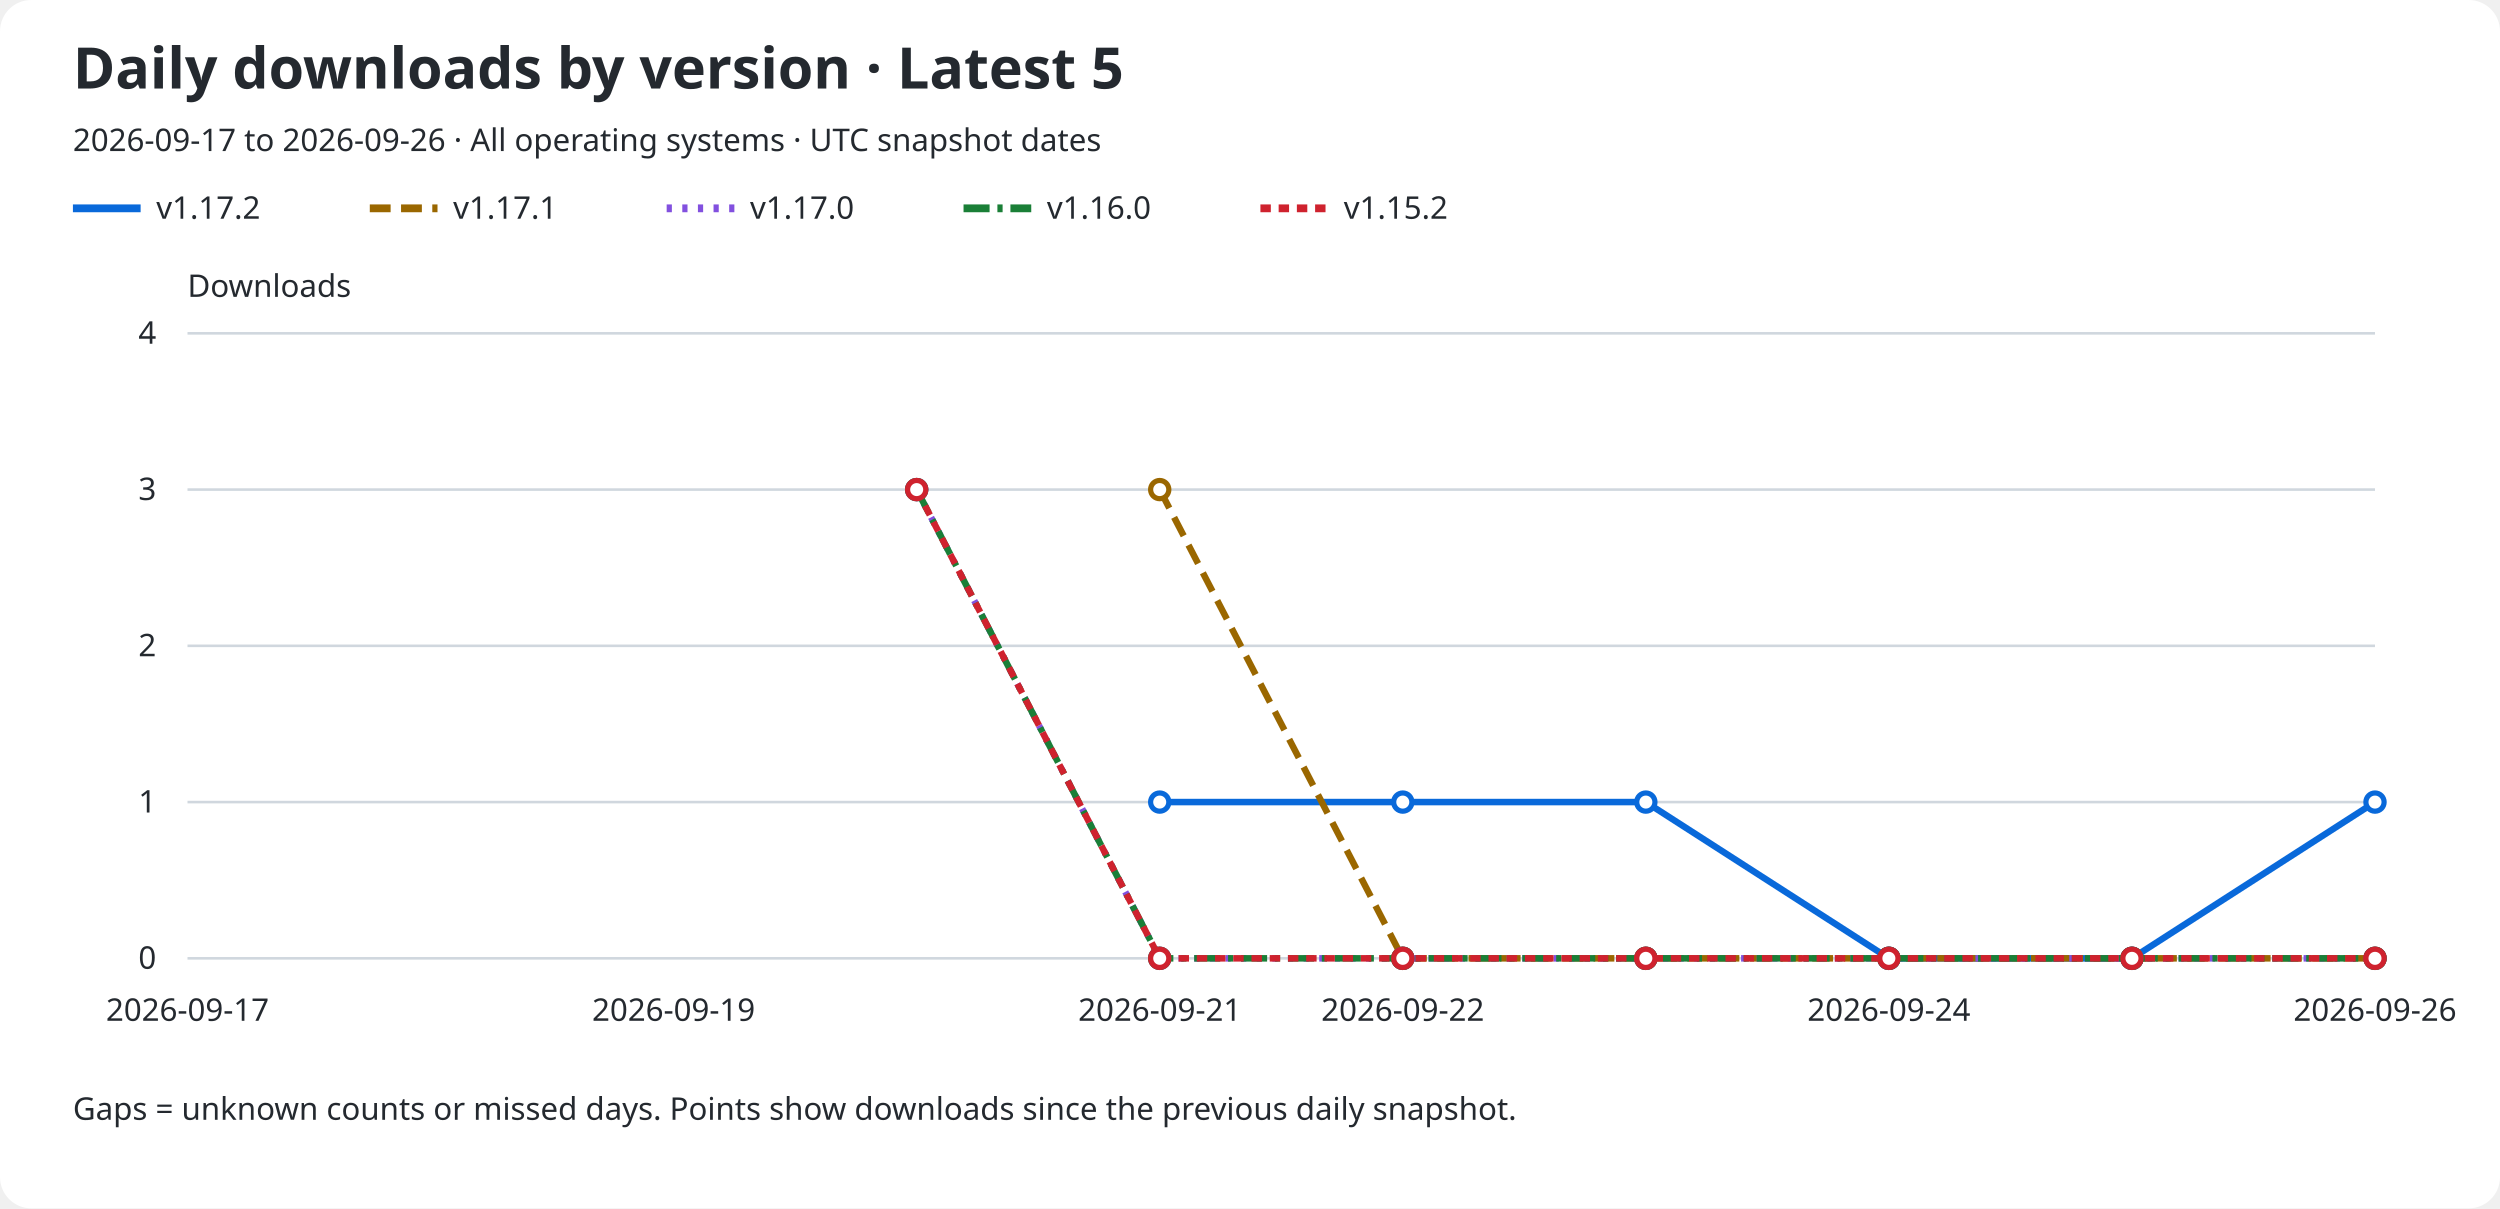
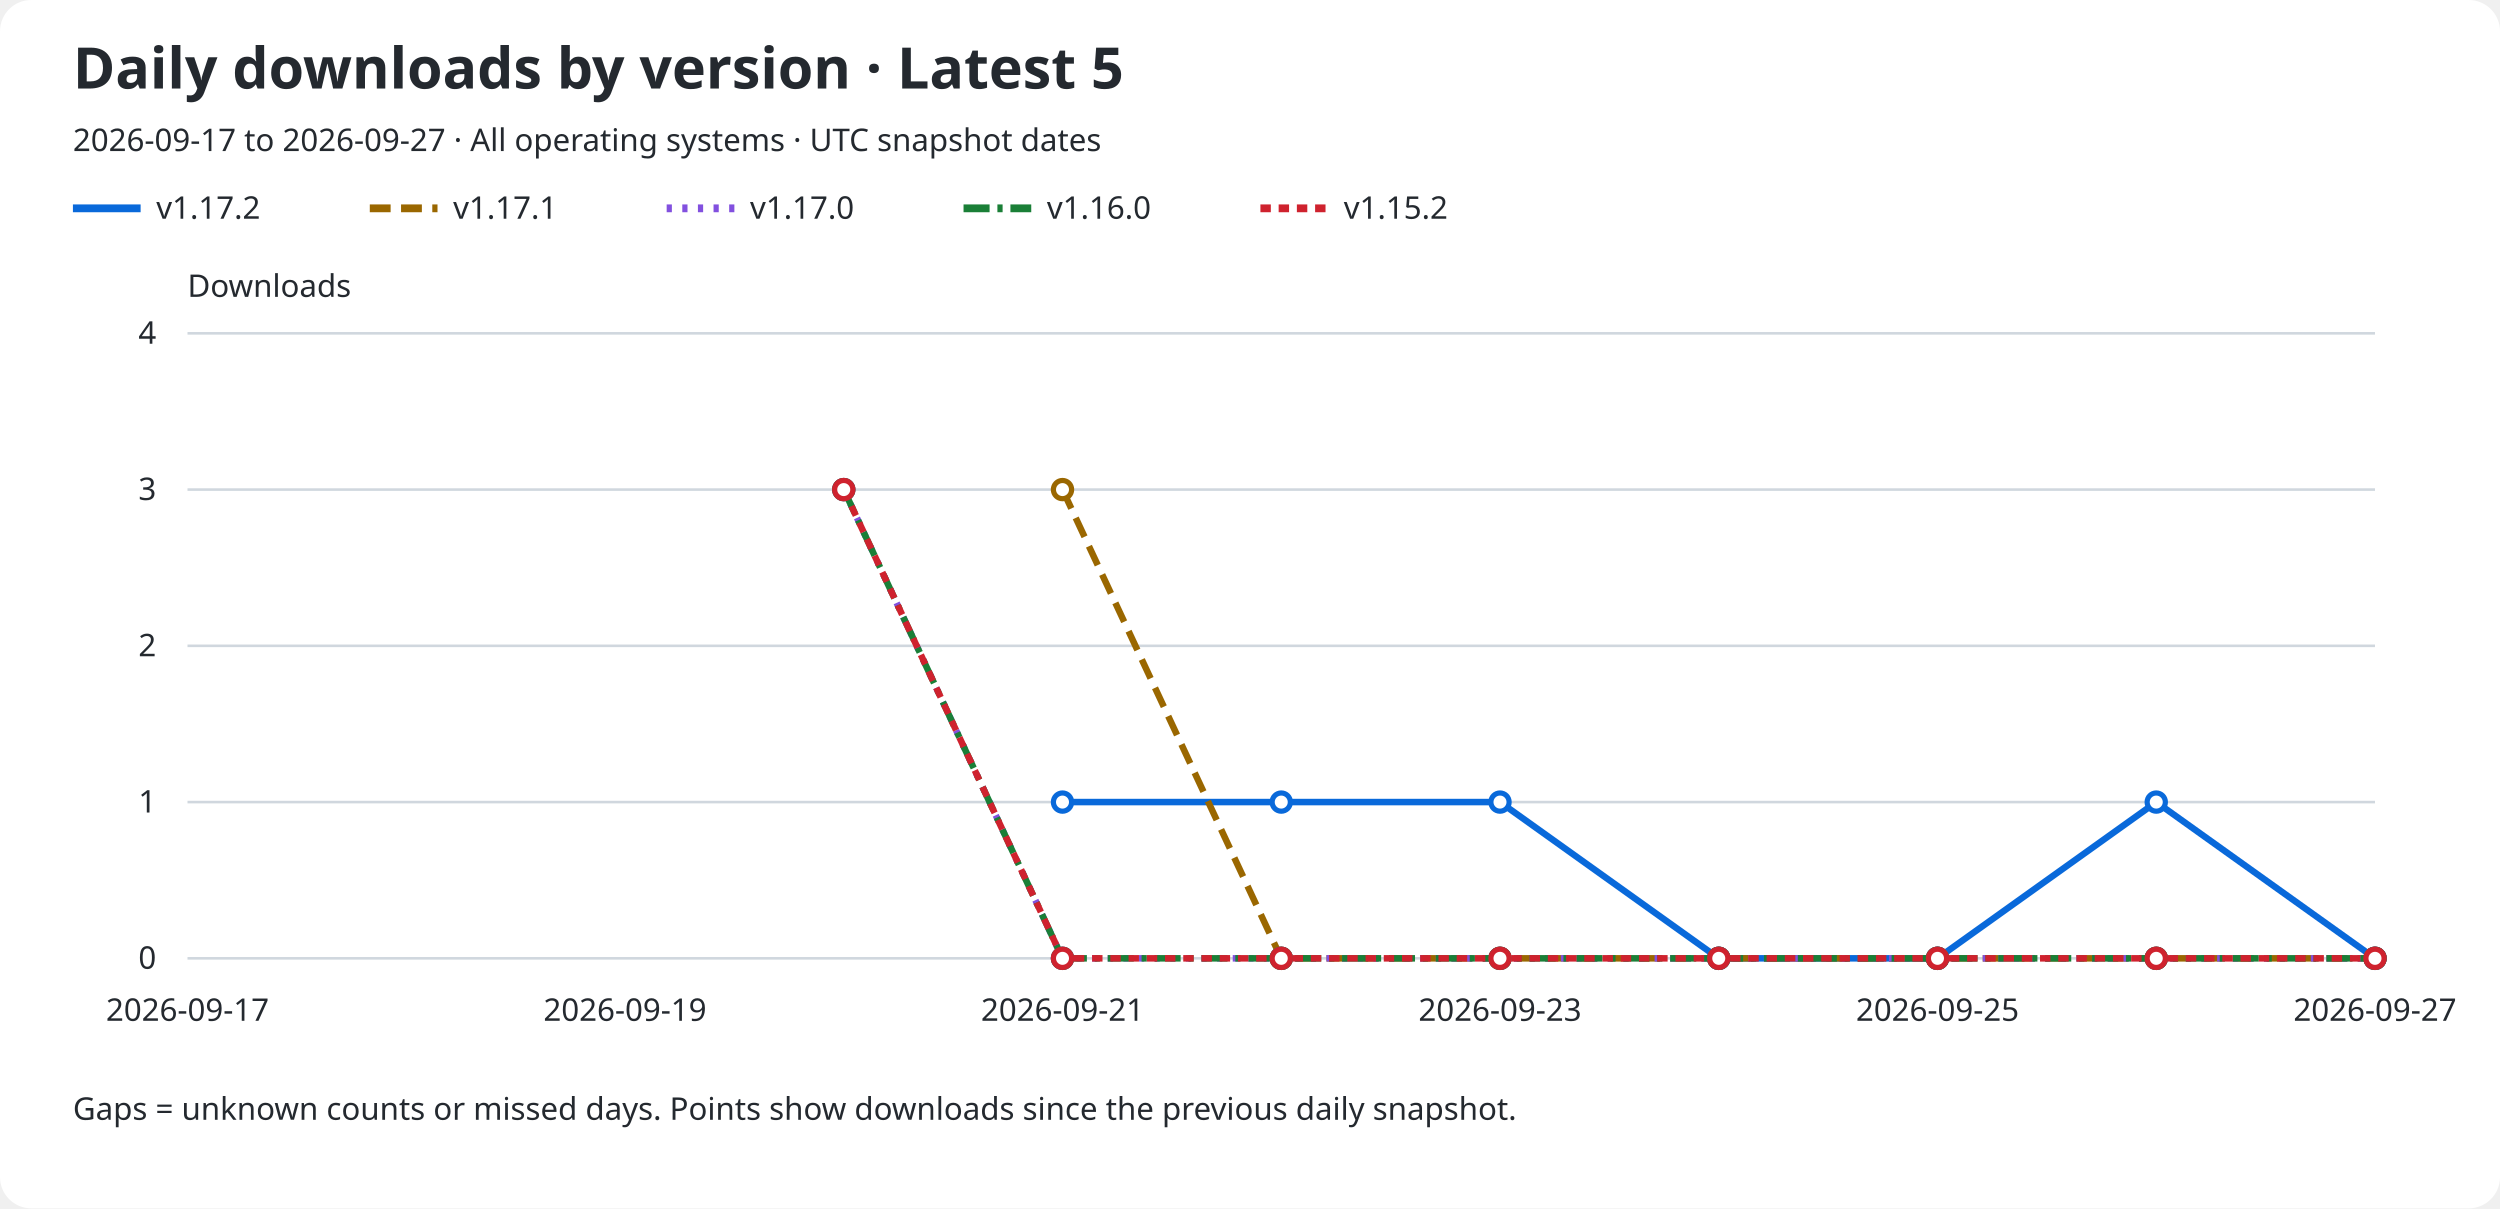
<svg xmlns="http://www.w3.org/2000/svg" role="img" aria-labelledby="title description" viewBox="0 0 960 464">
  <rect width="960" rx="12" fill="#ffffff" height="464" />
  <text x="28" y="34" fill="#24292f" font-family="sans-serif" font-size="22" font-weight="600">Daily downloads by version · Latest 5</text>
-   <text x="28" y="58" fill="#24292f" font-family="sans-serif" font-size="12">2026-09-17 to 2026-09-26 · All operating systems · UTC snapshot dates</text>
+   <text x="28" y="58" fill="#24292f" font-family="sans-serif" font-size="12">2026-09-17 to 2026-09-27 · All operating systems · UTC snapshot dates</text>
  <line x1="28" y1="80" x2="54" y2="80" stroke="#0969da" stroke-width="3" stroke-dasharray="none" />
  <text x="60" y="84" fill="#24292f" font-family="sans-serif" font-size="12">v1.17.2</text>
  <line x1="142" y1="80" x2="168" y2="80" stroke="#9a6700" stroke-width="3" stroke-dasharray="8 4" />
  <text x="174" y="84" fill="#24292f" font-family="sans-serif" font-size="12">v1.17.1</text>
  <line x1="256" y1="80" x2="282" y2="80" stroke="#8250df" stroke-width="3" stroke-dasharray="2 4" />
  <text x="288" y="84" fill="#24292f" font-family="sans-serif" font-size="12">v1.17.0</text>
  <line x1="370" y1="80" x2="396" y2="80" stroke="#1a7f37" stroke-width="3" stroke-dasharray="10 3 2 3" />
  <text x="402" y="84" fill="#24292f" font-family="sans-serif" font-size="12">v1.16.0</text>
  <line x1="484" y1="80" x2="510" y2="80" stroke="#cf222e" stroke-width="3" stroke-dasharray="4 3" />
  <text x="516" y="84" fill="#24292f" font-family="sans-serif" font-size="12">v1.15.2</text>
  <text x="72" y="114" fill="#24292f" font-family="sans-serif" font-size="12">Downloads</text>
  <line x1="72" y1="368.0" x2="912" y2="368.0" stroke="#d0d7de" />
  <text x="60" y="372.0" fill="#24292f" font-family="sans-serif" font-size="12" text-anchor="end">0</text>
  <line x1="72" y1="308.0" x2="912" y2="308.0" stroke="#d0d7de" />
  <text x="60" y="312.0" fill="#24292f" font-family="sans-serif" font-size="12" text-anchor="end">1</text>
  <line x1="72" y1="248.0" x2="912" y2="248.0" stroke="#d0d7de" />
  <text x="60" y="252.0" fill="#24292f" font-family="sans-serif" font-size="12" text-anchor="end">2</text>
  <line x1="72" y1="188.0" x2="912" y2="188.0" stroke="#d0d7de" />
  <text x="60" y="192.0" fill="#24292f" font-family="sans-serif" font-size="12" text-anchor="end">3</text>
  <line x1="72" y1="128.0" x2="912" y2="128.0" stroke="#d0d7de" />
  <text x="60" y="132.0" fill="#24292f" font-family="sans-serif" font-size="12" text-anchor="end">4</text>
  <text x="72.0" y="392" fill="#24292f" font-family="sans-serif" font-size="12" text-anchor="middle">2026-09-17</text>
-   <text x="258.667" y="392" fill="#24292f" font-family="sans-serif" font-size="12" text-anchor="middle">2026-09-19</text>
-   <text x="445.333" y="392" fill="#24292f" font-family="sans-serif" font-size="12" text-anchor="middle">2026-09-21</text>
-   <text x="538.667" y="392" fill="#24292f" font-family="sans-serif" font-size="12" text-anchor="middle">2026-09-22</text>
-   <text x="725.333" y="392" fill="#24292f" font-family="sans-serif" font-size="12" text-anchor="middle">2026-09-24</text>
-   <text x="912.0" y="392" fill="#24292f" font-family="sans-serif" font-size="12" text-anchor="middle">2026-09-26</text>
-   <path d="M 445.33 308.00 L 538.67 308.00 L 632.00 308.00 L 725.33 368.00 L 818.67 368.00 L 912.00 308.00" fill="none" stroke="#0969da" stroke-width="2.5" stroke-dasharray="none" data-version="v1.17.2" />
-   <circle cx="445.33" cy="308.00" r="3.5" fill="#ffffff" stroke="#0969da" stroke-width="2" />
-   <circle cx="538.67" cy="308.00" r="3.5" fill="#ffffff" stroke="#0969da" stroke-width="2" />
-   <circle cx="632.00" cy="308.00" r="3.5" fill="#ffffff" stroke="#0969da" stroke-width="2" />
-   <circle cx="725.33" cy="368.00" r="3.5" fill="#ffffff" stroke="#0969da" stroke-width="2" />
-   <circle cx="818.67" cy="368.00" r="3.5" fill="#ffffff" stroke="#0969da" stroke-width="2" />
-   <circle cx="912.00" cy="308.00" r="3.5" fill="#ffffff" stroke="#0969da" stroke-width="2" />
-   <path d="M 445.33 188.00 L 538.67 368.00 L 632.00 368.00 L 725.33 368.00 L 818.67 368.00 L 912.00 368.00" fill="none" stroke="#9a6700" stroke-width="2.5" stroke-dasharray="8 4" data-version="v1.17.1" />
-   <circle cx="445.33" cy="188.00" r="3.5" fill="#ffffff" stroke="#9a6700" stroke-width="2" />
-   <circle cx="538.67" cy="368.00" r="3.5" fill="#ffffff" stroke="#9a6700" stroke-width="2" />
-   <circle cx="632.00" cy="368.00" r="3.5" fill="#ffffff" stroke="#9a6700" stroke-width="2" />
-   <circle cx="725.33" cy="368.00" r="3.5" fill="#ffffff" stroke="#9a6700" stroke-width="2" />
-   <circle cx="818.67" cy="368.00" r="3.5" fill="#ffffff" stroke="#9a6700" stroke-width="2" />
+   <text x="240.0" y="392" fill="#24292f" font-family="sans-serif" font-size="12" text-anchor="middle">2026-09-19</text>
+   <text x="408.0" y="392" fill="#24292f" font-family="sans-serif" font-size="12" text-anchor="middle">2026-09-21</text>
+   <text x="576.0" y="392" fill="#24292f" font-family="sans-serif" font-size="12" text-anchor="middle">2026-09-23</text>
+   <text x="744.0" y="392" fill="#24292f" font-family="sans-serif" font-size="12" text-anchor="middle">2026-09-25</text>
+   <text x="912.0" y="392" fill="#24292f" font-family="sans-serif" font-size="12" text-anchor="middle">2026-09-27</text>
+   <path d="M 408.00 308.00 L 492.00 308.00 L 576.00 308.00 L 660.00 368.00 L 744.00 368.00 L 828.00 308.00 L 912.00 368.00" fill="none" stroke="#0969da" stroke-width="2.5" stroke-dasharray="none" data-version="v1.17.2" />
+   <circle cx="408.00" cy="308.00" r="3.5" fill="#ffffff" stroke="#0969da" stroke-width="2" />
+   <circle cx="492.00" cy="308.00" r="3.5" fill="#ffffff" stroke="#0969da" stroke-width="2" />
+   <circle cx="576.00" cy="308.00" r="3.5" fill="#ffffff" stroke="#0969da" stroke-width="2" />
+   <circle cx="660.00" cy="368.00" r="3.5" fill="#ffffff" stroke="#0969da" stroke-width="2" />
+   <circle cx="744.00" cy="368.00" r="3.5" fill="#ffffff" stroke="#0969da" stroke-width="2" />
+   <circle cx="828.00" cy="308.00" r="3.5" fill="#ffffff" stroke="#0969da" stroke-width="2" />
+   <circle cx="912.00" cy="368.00" r="3.5" fill="#ffffff" stroke="#0969da" stroke-width="2" />
+   <path d="M 408.00 188.00 L 492.00 368.00 L 576.00 368.00 L 660.00 368.00 L 744.00 368.00 L 828.00 368.00 L 912.00 368.00" fill="none" stroke="#9a6700" stroke-width="2.5" stroke-dasharray="8 4" data-version="v1.17.1" />
+   <circle cx="408.00" cy="188.00" r="3.5" fill="#ffffff" stroke="#9a6700" stroke-width="2" />
+   <circle cx="492.00" cy="368.00" r="3.5" fill="#ffffff" stroke="#9a6700" stroke-width="2" />
+   <circle cx="576.00" cy="368.00" r="3.5" fill="#ffffff" stroke="#9a6700" stroke-width="2" />
+   <circle cx="660.00" cy="368.00" r="3.5" fill="#ffffff" stroke="#9a6700" stroke-width="2" />
+   <circle cx="744.00" cy="368.00" r="3.5" fill="#ffffff" stroke="#9a6700" stroke-width="2" />
+   <circle cx="828.00" cy="368.00" r="3.5" fill="#ffffff" stroke="#9a6700" stroke-width="2" />
  <circle cx="912.00" cy="368.00" r="3.5" fill="#ffffff" stroke="#9a6700" stroke-width="2" />
-   <path d="M 352.00 188.00 L 445.33 368.00 L 538.67 368.00 L 632.00 368.00 L 725.33 368.00 L 818.67 368.00 L 912.00 368.00" fill="none" stroke="#8250df" stroke-width="2.5" stroke-dasharray="2 4" data-version="v1.17.0" />
-   <circle cx="352.00" cy="188.00" r="3.5" fill="#ffffff" stroke="#8250df" stroke-width="2" />
-   <circle cx="445.33" cy="368.00" r="3.5" fill="#ffffff" stroke="#8250df" stroke-width="2" />
-   <circle cx="538.67" cy="368.00" r="3.5" fill="#ffffff" stroke="#8250df" stroke-width="2" />
-   <circle cx="632.00" cy="368.00" r="3.5" fill="#ffffff" stroke="#8250df" stroke-width="2" />
-   <circle cx="725.33" cy="368.00" r="3.5" fill="#ffffff" stroke="#8250df" stroke-width="2" />
-   <circle cx="818.67" cy="368.00" r="3.5" fill="#ffffff" stroke="#8250df" stroke-width="2" />
+   <path d="M 324.00 188.00 L 408.00 368.00 L 492.00 368.00 L 576.00 368.00 L 660.00 368.00 L 744.00 368.00 L 828.00 368.00 L 912.00 368.00" fill="none" stroke="#8250df" stroke-width="2.5" stroke-dasharray="2 4" data-version="v1.17.0" />
+   <circle cx="324.00" cy="188.00" r="3.5" fill="#ffffff" stroke="#8250df" stroke-width="2" />
+   <circle cx="408.00" cy="368.00" r="3.5" fill="#ffffff" stroke="#8250df" stroke-width="2" />
+   <circle cx="492.00" cy="368.00" r="3.5" fill="#ffffff" stroke="#8250df" stroke-width="2" />
+   <circle cx="576.00" cy="368.00" r="3.5" fill="#ffffff" stroke="#8250df" stroke-width="2" />
+   <circle cx="660.00" cy="368.00" r="3.5" fill="#ffffff" stroke="#8250df" stroke-width="2" />
+   <circle cx="744.00" cy="368.00" r="3.5" fill="#ffffff" stroke="#8250df" stroke-width="2" />
+   <circle cx="828.00" cy="368.00" r="3.5" fill="#ffffff" stroke="#8250df" stroke-width="2" />
  <circle cx="912.00" cy="368.00" r="3.5" fill="#ffffff" stroke="#8250df" stroke-width="2" />
-   <path d="M 352.00 188.00 L 445.33 368.00 L 538.67 368.00 L 632.00 368.00 L 725.33 368.00 L 818.67 368.00 L 912.00 368.00" fill="none" stroke="#1a7f37" stroke-width="2.5" stroke-dasharray="10 3 2 3" data-version="v1.16.0" />
-   <circle cx="352.00" cy="188.00" r="3.5" fill="#ffffff" stroke="#1a7f37" stroke-width="2" />
-   <circle cx="445.33" cy="368.00" r="3.5" fill="#ffffff" stroke="#1a7f37" stroke-width="2" />
-   <circle cx="538.67" cy="368.00" r="3.5" fill="#ffffff" stroke="#1a7f37" stroke-width="2" />
-   <circle cx="632.00" cy="368.00" r="3.5" fill="#ffffff" stroke="#1a7f37" stroke-width="2" />
-   <circle cx="725.33" cy="368.00" r="3.5" fill="#ffffff" stroke="#1a7f37" stroke-width="2" />
-   <circle cx="818.67" cy="368.00" r="3.5" fill="#ffffff" stroke="#1a7f37" stroke-width="2" />
+   <path d="M 324.00 188.00 L 408.00 368.00 L 492.00 368.00 L 576.00 368.00 L 660.00 368.00 L 744.00 368.00 L 828.00 368.00 L 912.00 368.00" fill="none" stroke="#1a7f37" stroke-width="2.5" stroke-dasharray="10 3 2 3" data-version="v1.16.0" />
+   <circle cx="324.00" cy="188.00" r="3.5" fill="#ffffff" stroke="#1a7f37" stroke-width="2" />
+   <circle cx="408.00" cy="368.00" r="3.5" fill="#ffffff" stroke="#1a7f37" stroke-width="2" />
+   <circle cx="492.00" cy="368.00" r="3.5" fill="#ffffff" stroke="#1a7f37" stroke-width="2" />
+   <circle cx="576.00" cy="368.00" r="3.5" fill="#ffffff" stroke="#1a7f37" stroke-width="2" />
+   <circle cx="660.00" cy="368.00" r="3.5" fill="#ffffff" stroke="#1a7f37" stroke-width="2" />
+   <circle cx="744.00" cy="368.00" r="3.5" fill="#ffffff" stroke="#1a7f37" stroke-width="2" />
+   <circle cx="828.00" cy="368.00" r="3.5" fill="#ffffff" stroke="#1a7f37" stroke-width="2" />
  <circle cx="912.00" cy="368.00" r="3.5" fill="#ffffff" stroke="#1a7f37" stroke-width="2" />
-   <path d="M 352.00 188.00 L 445.33 368.00 L 538.67 368.00 L 632.00 368.00 L 725.33 368.00 L 818.67 368.00 L 912.00 368.00" fill="none" stroke="#cf222e" stroke-width="2.5" stroke-dasharray="4 3" data-version="v1.15.2" />
-   <circle cx="352.00" cy="188.00" r="3.5" fill="#ffffff" stroke="#cf222e" stroke-width="2" />
-   <circle cx="445.33" cy="368.00" r="3.5" fill="#ffffff" stroke="#cf222e" stroke-width="2" />
-   <circle cx="538.67" cy="368.00" r="3.5" fill="#ffffff" stroke="#cf222e" stroke-width="2" />
-   <circle cx="632.00" cy="368.00" r="3.5" fill="#ffffff" stroke="#cf222e" stroke-width="2" />
-   <circle cx="725.33" cy="368.00" r="3.5" fill="#ffffff" stroke="#cf222e" stroke-width="2" />
-   <circle cx="818.67" cy="368.00" r="3.5" fill="#ffffff" stroke="#cf222e" stroke-width="2" />
+   <path d="M 324.00 188.00 L 408.00 368.00 L 492.00 368.00 L 576.00 368.00 L 660.00 368.00 L 744.00 368.00 L 828.00 368.00 L 912.00 368.00" fill="none" stroke="#cf222e" stroke-width="2.5" stroke-dasharray="4 3" data-version="v1.15.2" />
+   <circle cx="324.00" cy="188.00" r="3.5" fill="#ffffff" stroke="#cf222e" stroke-width="2" />
+   <circle cx="408.00" cy="368.00" r="3.5" fill="#ffffff" stroke="#cf222e" stroke-width="2" />
+   <circle cx="492.00" cy="368.00" r="3.5" fill="#ffffff" stroke="#cf222e" stroke-width="2" />
+   <circle cx="576.00" cy="368.00" r="3.5" fill="#ffffff" stroke="#cf222e" stroke-width="2" />
+   <circle cx="660.00" cy="368.00" r="3.5" fill="#ffffff" stroke="#cf222e" stroke-width="2" />
+   <circle cx="744.00" cy="368.00" r="3.5" fill="#ffffff" stroke="#cf222e" stroke-width="2" />
+   <circle cx="828.00" cy="368.00" r="3.5" fill="#ffffff" stroke="#cf222e" stroke-width="2" />
  <circle cx="912.00" cy="368.00" r="3.5" fill="#ffffff" stroke="#cf222e" stroke-width="2" />
  <text x="28" y="430" fill="#24292f" font-family="sans-serif" font-size="12">Gaps = unknown counts or missed days. Points show downloads since the previous daily snapshot.</text>
</svg>
